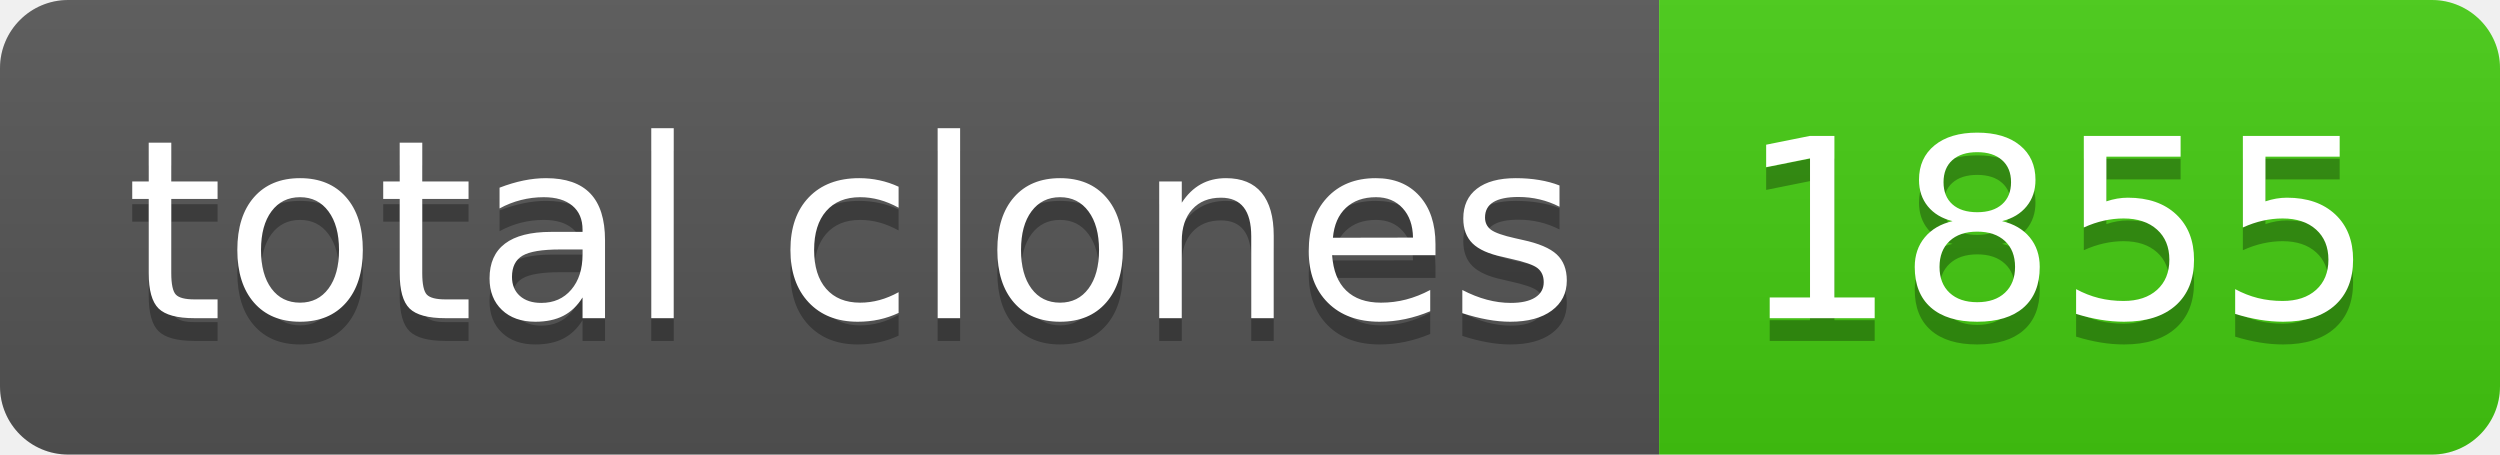
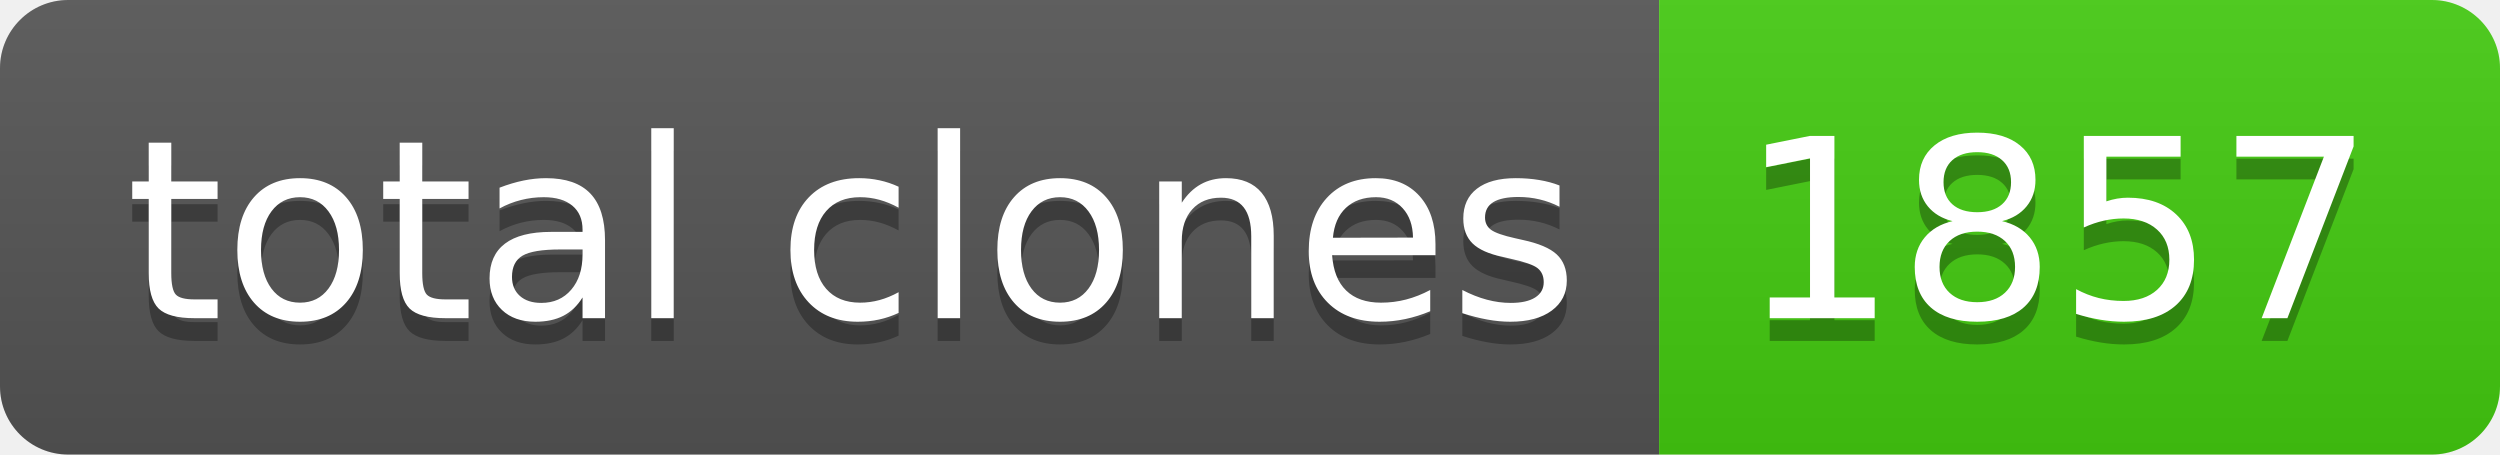
- <svg xmlns="http://www.w3.org/2000/svg" width="110" height="20" role="img" aria-label="total clones: 1855">
+ <svg xmlns="http://www.w3.org/2000/svg" width="110" height="20" role="img" aria-label="total clones: 1857">
  <linearGradient id="s" x2="0" y2="100%">
    <stop offset="0" stop-color="#bbb" stop-opacity=".1" />
    <stop offset="1" stop-opacity=".1" />
  </linearGradient>
  <clipPath id="r">
    <rect width="110" height="20" rx="3" fill="#fff" />
  </clipPath>
  <g clip-path="url(#r)">
    <rect width="73" height="20" fill="#555" />
    <rect x="73" width="37" height="20" fill="#4c1" />
    <rect width="110" height="20" fill="url(#s)" />
  </g>
  <g fill="#fff" text-anchor="middle" font-family="Verdana,Geneva,DejaVu Sans,sans-serif" text-rendering="geometricPrecision" font-size="110">
    <text aria-hidden="true" x="375" y="150" fill="#010101" fill-opacity=".3" transform="scale(.1)" textLength="630">total clones</text>
    <text x="375" y="140" transform="scale(.1)" fill="#fff" textLength="630">total clones</text>
-     <text aria-hidden="true" x="905" y="150" fill="#010101" fill-opacity=".3" transform="scale(.1)" textLength="270">1855</text>
-     <text x="905" y="140" transform="scale(.1)" fill="#fff" textLength="270">1855</text>
+     <text aria-hidden="true" x="905" y="150" fill="#010101" fill-opacity=".3" transform="scale(.1)" textLength="270">1857</text>
+     <text x="905" y="140" transform="scale(.1)" fill="#fff" textLength="270">1857</text>
  </g>
</svg>
